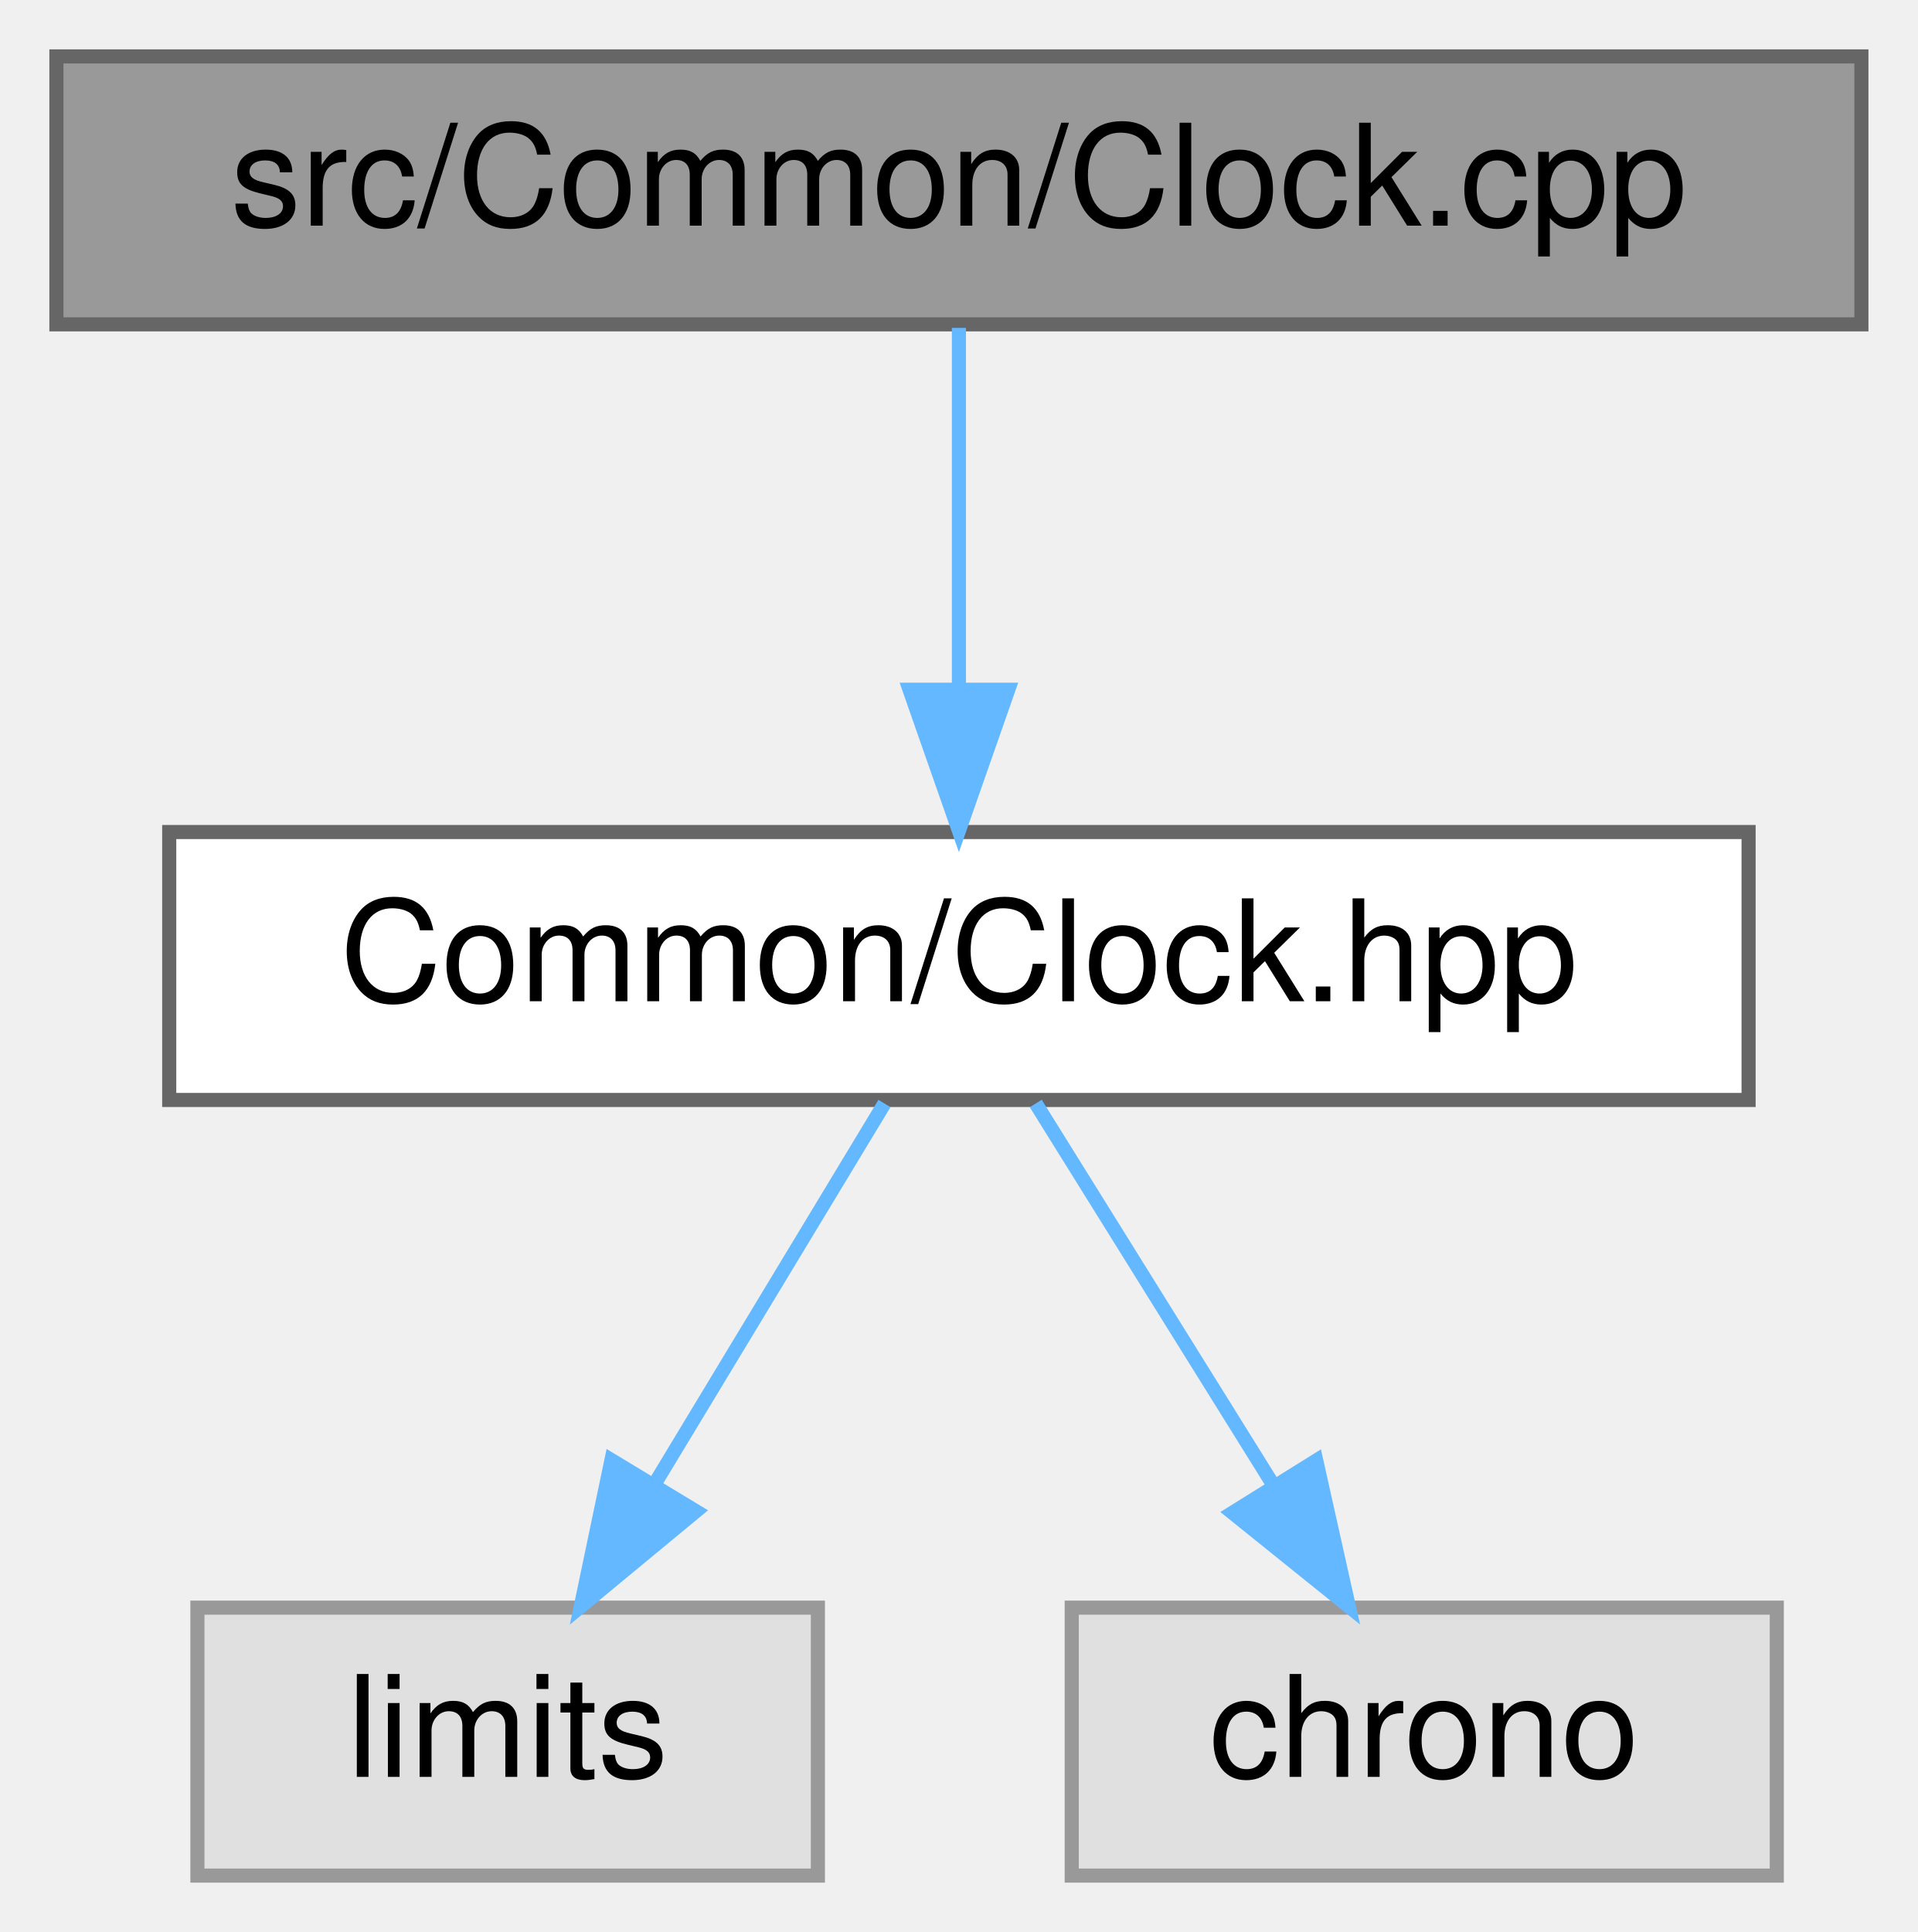
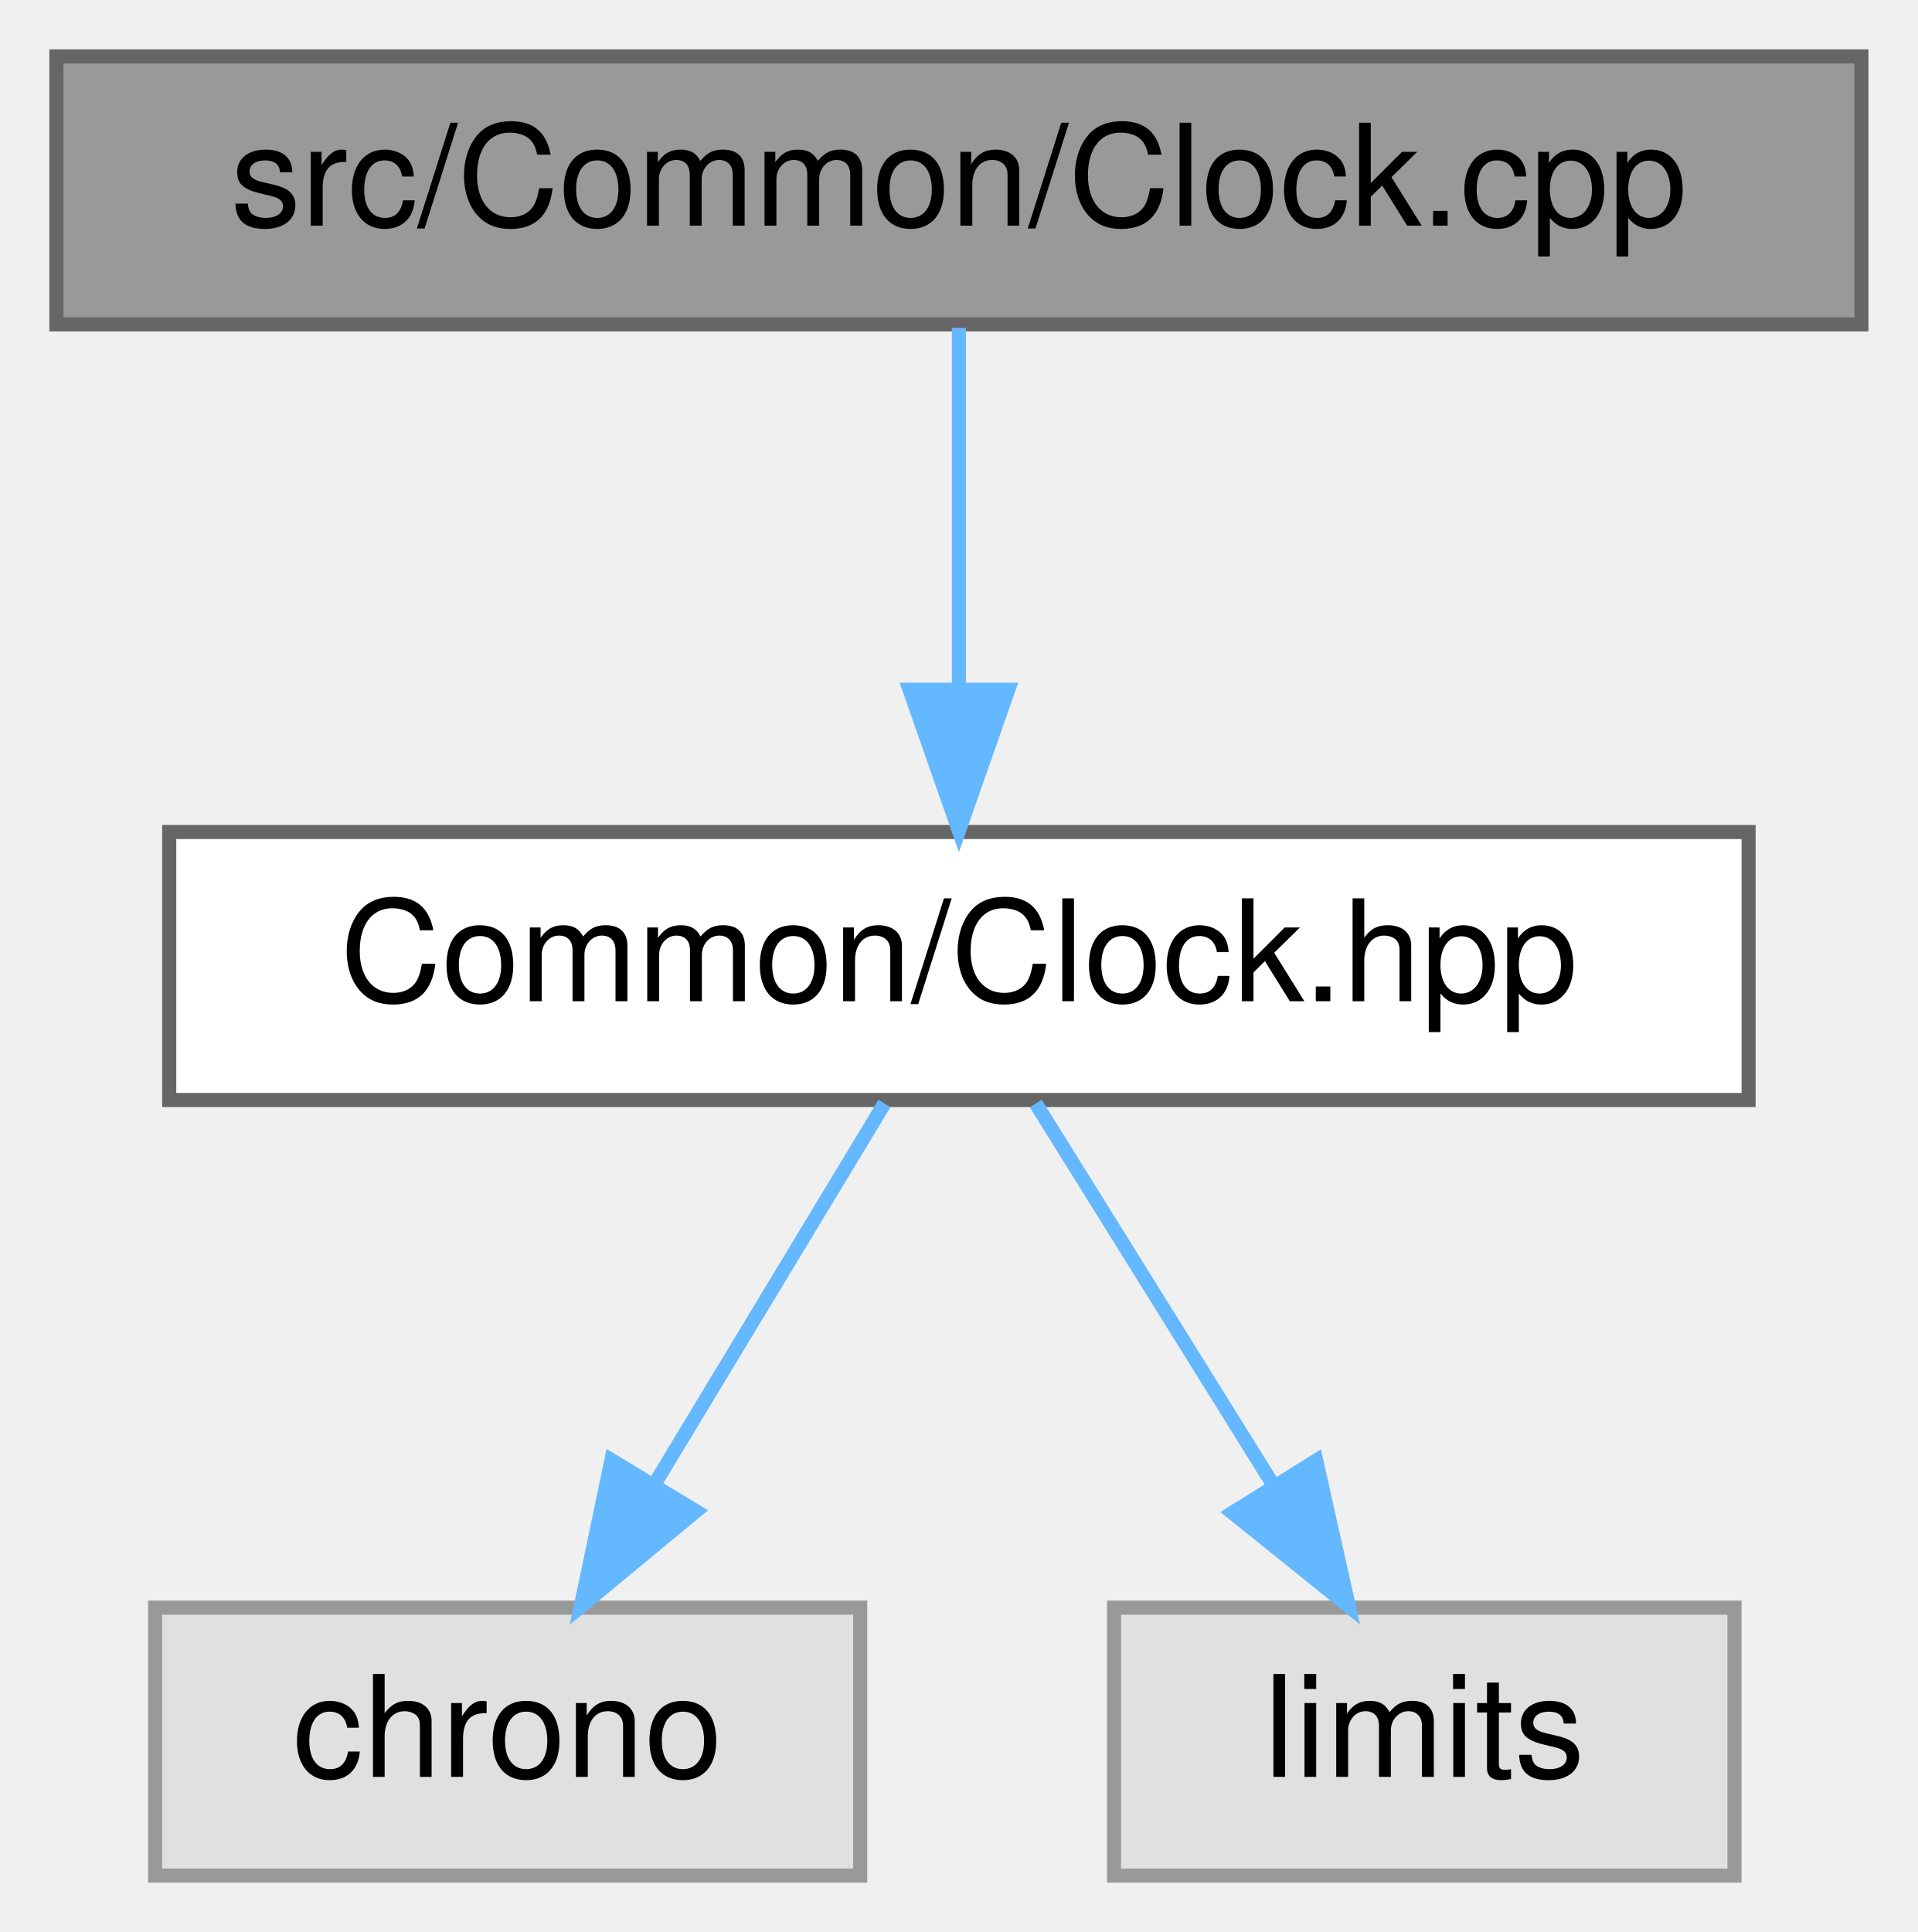
<svg xmlns="http://www.w3.org/2000/svg" xmlns:xlink="http://www.w3.org/1999/xlink" width="136pt" height="137pt" viewBox="0.00 0.00 136.00 137.00">
  <g id="graph0" class="graph" transform="scale(1 1) rotate(0) translate(4 133)">
    <g id="Node000001" class="node">
      <g id="a_Node000001">
        <a xlink:title=" ">
          <polygon fill="#999999" stroke="#666666" points="128,-129 0,-129 0,-110 128,-110 128,-129" />
          <text text-anchor="middle" x="64" y="-117" font-family="Helvetica,sans-Serif" font-size="10.00">src/Common/Clock.cpp</text>
        </a>
      </g>
    </g>
    <g id="Node000002" class="node">
      <g id="a_Node000002">
        <a xlink:href="_clock_8hpp.html" target="_top" xlink:title=" ">
          <polygon fill="white" stroke="#666666" points="120,-74 8,-74 8,-55 120,-55 120,-74" />
          <text text-anchor="middle" x="64" y="-62" font-family="Helvetica,sans-Serif" font-size="10.00">Common/Clock.hpp</text>
        </a>
      </g>
    </g>
    <g id="edge1_Node000001_Node000002" class="edge">
      <g id="a_edge1_Node000001_Node000002">
        <a xlink:title=" ">
          <path fill="none" stroke="#63b8ff" d="M64,-109.75C64,-102.8 64,-92.85 64,-84.13" />
          <polygon fill="#63b8ff" stroke="#63b8ff" points="67.5,-84.09 64,-74.09 60.5,-84.09 67.5,-84.09" />
        </a>
      </g>
    </g>
    <g id="Node000003" class="node">
      <g id="a_Node000003">
        <a xlink:title=" ">
-           <polygon fill="#e0e0e0" stroke="#999999" points="54,-19 10,-19 10,0 54,0 54,-19" />
-           <text text-anchor="middle" x="32" y="-7" font-family="Helvetica,sans-Serif" font-size="10.00">limits</text>
+           <polygon fill="#e0e0e0" stroke="#999999" points="57,-19 7,-19 7,0 57,0 57,-19" />
+           <text text-anchor="middle" x="32" y="-7" font-family="Helvetica,sans-Serif" font-size="10.00">chrono</text>
        </a>
      </g>
    </g>
    <g id="edge2_Node000002_Node000003" class="edge">
      <g id="a_edge2_Node000002_Node000003">
        <a xlink:title=" ">
          <path fill="none" stroke="#63b8ff" d="M58.72,-54.75C54.29,-47.42 47.84,-36.73 42.38,-27.7" />
          <polygon fill="#63b8ff" stroke="#63b8ff" points="45.35,-25.84 37.19,-19.09 39.36,-29.46 45.35,-25.84" />
        </a>
      </g>
    </g>
    <g id="Node000004" class="node">
      <g id="a_Node000004">
        <a xlink:title=" ">
-           <polygon fill="#e0e0e0" stroke="#999999" points="122,-19 72,-19 72,0 122,0 122,-19" />
-           <text text-anchor="middle" x="97" y="-7" font-family="Helvetica,sans-Serif" font-size="10.00">chrono</text>
+           <polygon fill="#e0e0e0" stroke="#999999" points="119,-19 75,-19 75,0 119,0 119,-19" />
+           <text text-anchor="middle" x="97" y="-7" font-family="Helvetica,sans-Serif" font-size="10.00">limits</text>
        </a>
      </g>
    </g>
    <g id="edge3_Node000002_Node000004" class="edge">
      <g id="a_edge3_Node000002_Node000004">
        <a xlink:title=" ">
          <path fill="none" stroke="#63b8ff" d="M69.45,-54.75C74.01,-47.42 80.67,-36.73 86.29,-27.7" />
          <polygon fill="#63b8ff" stroke="#63b8ff" points="89.34,-29.43 91.65,-19.09 83.4,-25.73 89.34,-29.43" />
        </a>
      </g>
    </g>
  </g>
</svg>
